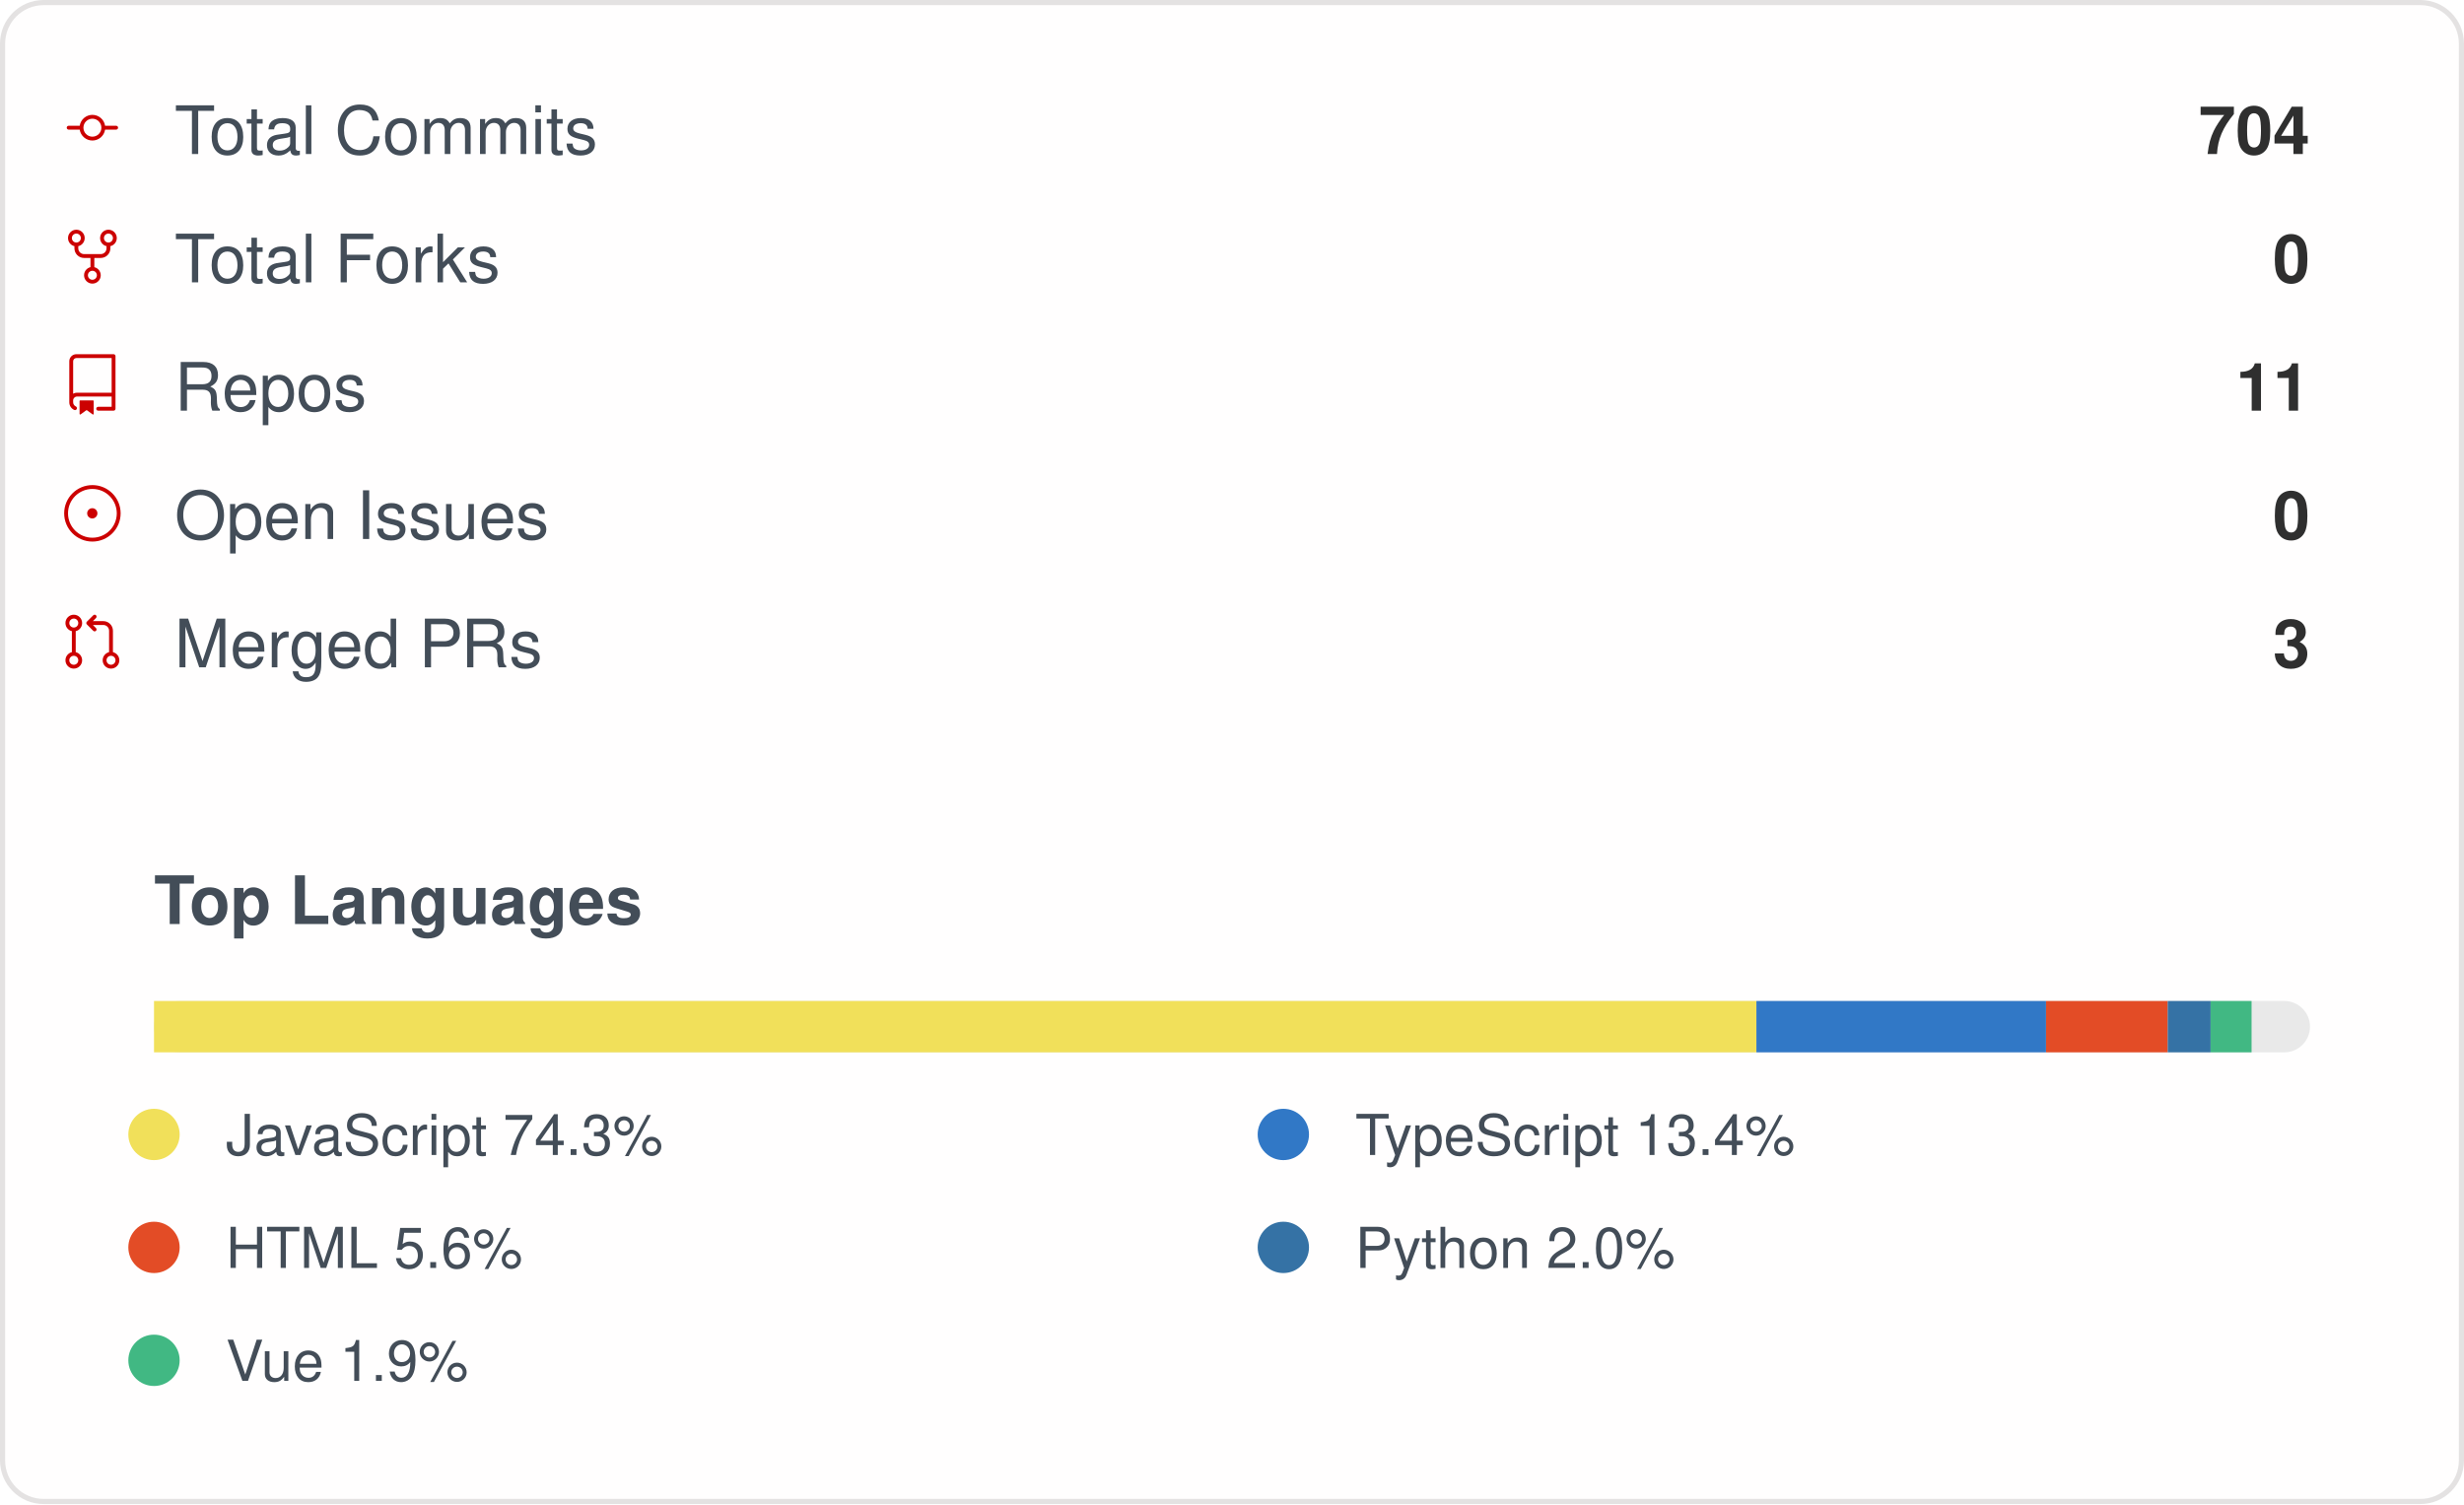
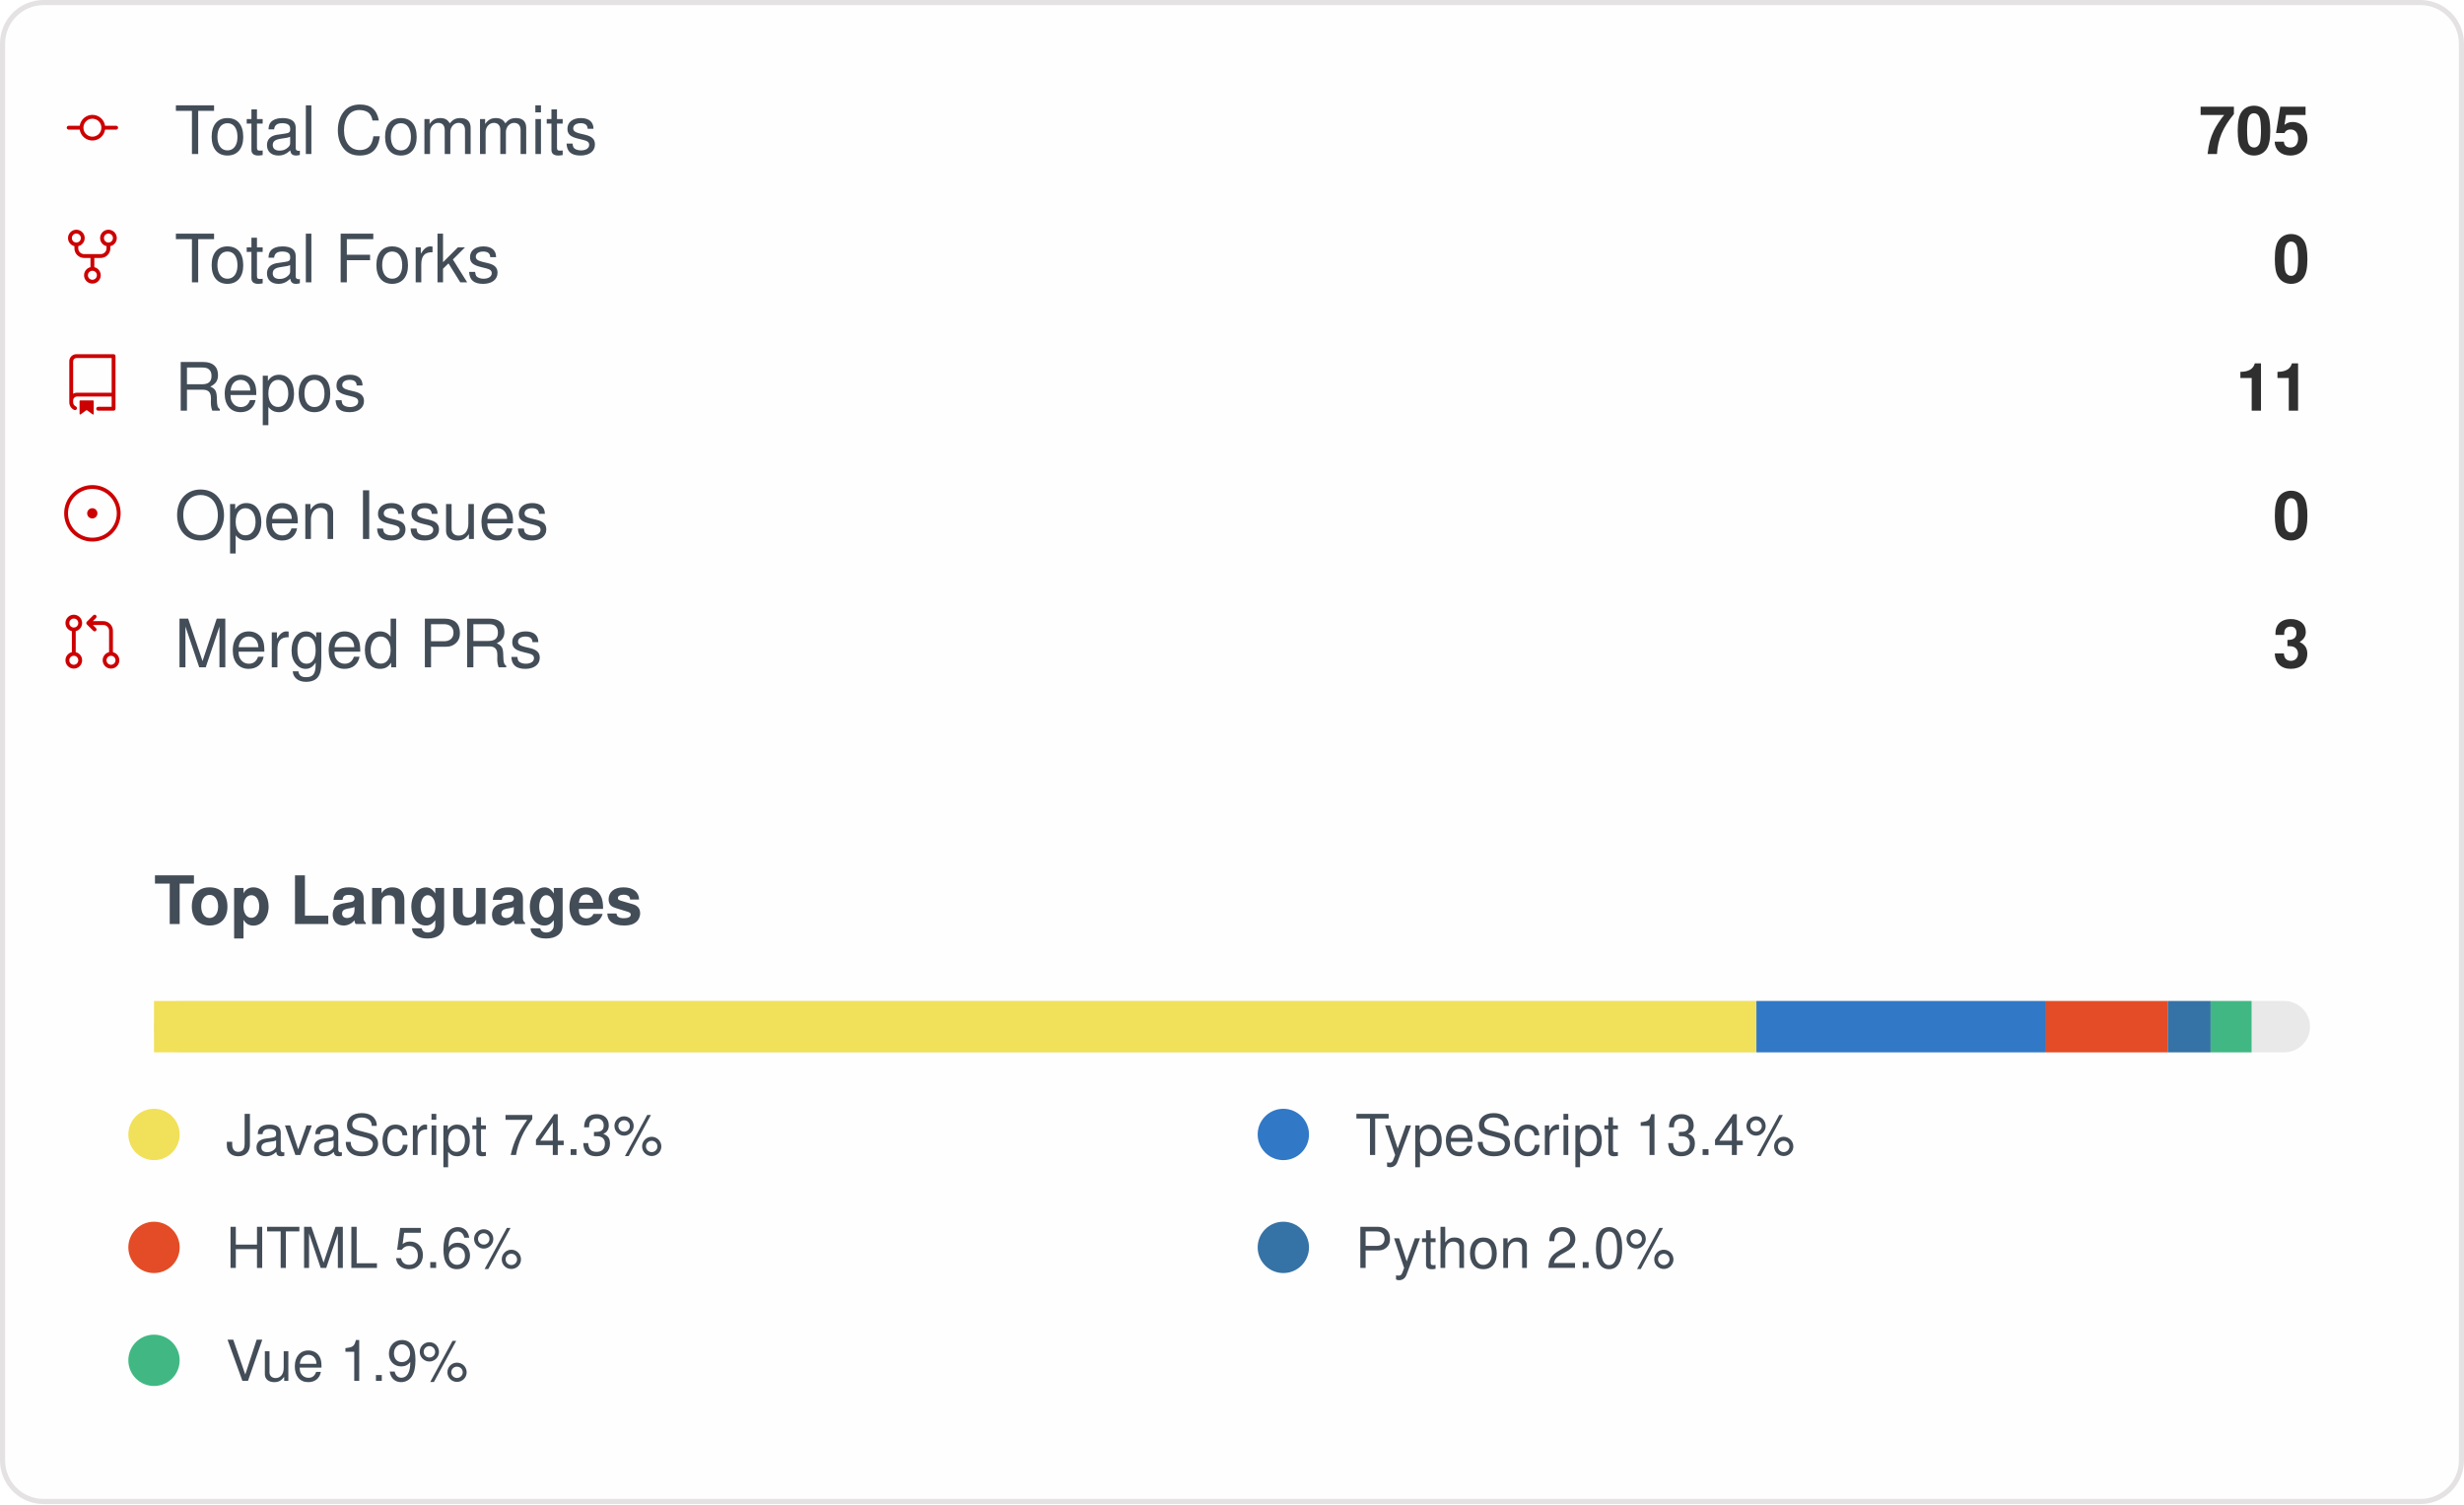
<svg xmlns="http://www.w3.org/2000/svg" width="480" height="293" viewBox="0 0 480 293" role="img" aria-label="IMMC-dev organization GitHub stats">
  <style>
    .card { font-family: -apple-system, Segoe UI, Helvetica, Arial, sans-serif; }
    .stat-label { font-size: 13px; fill: #434d58; }
    .stat-value { font-size: 13px; font-weight: 600; fill: #2f2f2f; }
    .lang-label { font-size: 11px; fill: #434d58; }
  </style>
  <rect x="0.5" y="0.5" rx="8" width="479" height="292" fill="#fffefe" stroke="#e4e2e2" />
  <g class="card">
    <g>
      <g transform="translate(12, 19)">
        <g transform="scale(0.5)">
          <path fill="#cc0000" d="M16.944 11h4.306a.75.75 0 0 1 0 1.5h-4.306a5.001 5.001 0 0 1-9.888 0H2.75a.75.75 0 0 1 0-1.5h4.306a5.001 5.001 0 0 1 9.888 0Zm-1.444.75a3.5 3.5 0 1 0-7 0 3.5 3.5 0 0 0 7 0Z" />
        </g>
      </g>
      <text x="34" y="30" class="stat-label">Total Commits</text>
-       <text x="450" y="30" text-anchor="end" class="stat-value">704</text>
+       <text x="450" y="30" text-anchor="end" class="stat-value">705</text>
    </g>
    <g>
      <g transform="translate(12, 44)">
        <g transform="scale(0.5)">
          <path fill="#cc0000" d="M8.75 19.25a3.25 3.25 0 1 1 6.5 0 3.25 3.25 0 0 1-6.5 0ZM15 4.75a3.25 3.25 0 1 1 6.5 0 3.25 3.25 0 0 1-6.5 0Zm-12.5 0a3.25 3.25 0 1 1 6.5 0 3.25 3.25 0 0 1-6.5 0ZM5.75 6.5a1.75 1.75 0 1 0-.001-3.501A1.75 1.75 0 0 0 5.75 6.5ZM12 21a1.75 1.75 0 1 0-.001-3.501A1.75 1.75 0 0 0 12 21Zm6.25-14.5a1.75 1.75 0 1 0-.001-3.501A1.75 1.75 0 0 0 18.25 6.5Z" />
          <path fill="#cc0000" d="M6.5 7.75v1A2.25 2.25 0 0 0 8.75 11h6.5a2.25 2.25 0 0 0 2.25-2.25v-1H19v1a3.75 3.75 0 0 1-3.75 3.75h-6.5A3.75 3.75 0 0 1 5 8.75v-1Z" />
          <path fill="#cc0000" d="M11.25 16.25v-5h1.5v5h-1.5Z" />
        </g>
      </g>
      <text x="34" y="55" class="stat-label">Total Forks</text>
      <text x="450" y="55" text-anchor="end" class="stat-value">0</text>
    </g>
    <g>
      <g transform="translate(12, 69)">
        <g transform="scale(0.5)">
          <path fill="#cc0000" d="M3 2.75A2.75 2.75 0 0 1 5.75 0h14.5a.75.75 0 0 1 .75.75v20.5a.75.75 0 0 1-.75.75h-6a.75.75 0 0 1 0-1.5h5.25v-4H6A1.5 1.5 0 0 0 4.5 18v.75c0 .716.43 1.334 1.05 1.605a.75.75 0 0 1-.6 1.374A3.251 3.251 0 0 1 3 18.75ZM19.5 1.5H5.75c-.69 0-1.25.56-1.25 1.25v12.651A2.989 2.989 0 0 1 6 15h13.5Z" />
          <path fill="#cc0000" d="M7 18.25a.25.25 0 0 1 .25-.25h5a.25.25 0 0 1 .25.25v5.01a.25.25 0 0 1-.397.201l-2.206-1.604a.25.25 0 0 0-.294 0L7.397 23.46a.25.25 0 0 1-.397-.2v-5.01Z" />
        </g>
      </g>
      <text x="34" y="80" class="stat-label">Repos</text>
      <text x="450" y="80" text-anchor="end" class="stat-value">11</text>
    </g>
    <g>
      <g transform="translate(12, 94)">
        <g transform="scale(0.5)">
          <path fill="#cc0000" d="M12 1c6.075 0 11 4.925 11 11s-4.925 11-11 11S1 18.075 1 12 5.925 1 12 1ZM2.5 12a9.5 9.5 0 0 0 9.5 9.5 9.5 9.5 0 0 0 9.5-9.5A9.5 9.5 0 0 0 12 2.5 9.5 9.5 0 0 0 2.5 12Zm9.5 2a2 2 0 1 1-.001-3.999A2 2 0 0 1 12 14Z" />
        </g>
      </g>
      <text x="34" y="105" class="stat-label">Open Issues</text>
      <text x="450" y="105" text-anchor="end" class="stat-value">0</text>
    </g>
    <g>
      <g transform="translate(12, 119)">
        <g transform="scale(0.5)">
          <path fill="#cc0000" d="M16 19.25a3.25 3.25 0 1 1 6.5 0 3.25 3.25 0 0 1-6.5 0Zm-14.5 0a3.25 3.25 0 1 1 6.5 0 3.25 3.25 0 0 1-6.5 0Zm0-14.5a3.25 3.25 0 1 1 6.5 0 3.25 3.25 0 0 1-6.5 0ZM4.75 3a1.75 1.75 0 1 0 .001 3.501A1.75 1.75 0 0 0 4.75 3Zm0 14.5a1.75 1.75 0 1 0 .001 3.501A1.75 1.75 0 0 0 4.75 17.5Zm14.5 0a1.75 1.75 0 1 0 .001 3.501 1.75 1.75 0 0 0-.001-3.501Z" />
          <path fill="#cc0000" d="M13.405 1.72a.75.75 0 0 1 0 1.06L12.185 4h4.065A3.75 3.75 0 0 1 20 7.75v8.75a.75.75 0 0 1-1.5 0V7.75a2.25 2.25 0 0 0-2.25-2.25h-4.064l1.22 1.22a.75.75 0 0 1-1.061 1.06l-2.5-2.5a.75.75 0 0 1 0-1.06l2.5-2.5a.75.75 0 0 1 1.06 0ZM4.75 7.25A.75.75 0 0 1 5.5 8v8A.75.75 0 0 1 4 16V8a.75.75 0 0 1 .75-.75Z" />
        </g>
      </g>
      <text x="34" y="130" class="stat-label">Merged PRs</text>
      <text x="450" y="130" text-anchor="end" class="stat-value">3</text>
    </g>
    <text x="30" y="180" class="stat-label" style="font-weight:600">Top Languages</text>
    <rect x="30" y="195" width="420" height="10" rx="5" fill="#e9e9e9" />
    <rect x="30" y="195" width="312.16" height="10" fill="#f1e05a" />
    <rect x="342.158" y="195" width="56.42" height="10" fill="#3178c6" />
    <rect x="398.58" y="195" width="23.71" height="10" fill="#e34c26" />
    <rect x="422.29" y="195" width="8.35" height="10" fill="#3572A5" />
    <rect x="430.637" y="195" width="7.98" height="10" fill="#41b883" />
    <g>
      <circle cx="30" cy="221" r="5" fill="#f1e05a" />
      <text x="44" y="225" class="lang-label">JavaScript 74.3%</text>
    </g>
    <g>
      <circle cx="250" cy="221" r="5" fill="#3178c6" />
      <text x="264" y="225" class="lang-label">TypeScript 13.4%</text>
    </g>
    <g>
      <circle cx="30" cy="243" r="5" fill="#e34c26" />
      <text x="44" y="247" class="lang-label">HTML 5.6%</text>
    </g>
    <g>
      <circle cx="250" cy="243" r="5" fill="#3572A5" />
      <text x="264" y="247" class="lang-label">Python 2.0%</text>
    </g>
    <g>
      <circle cx="30" cy="265" r="5" fill="#41b883" />
      <text x="44" y="269" class="lang-label">Vue 1.9%</text>
    </g>
  </g>
</svg>
